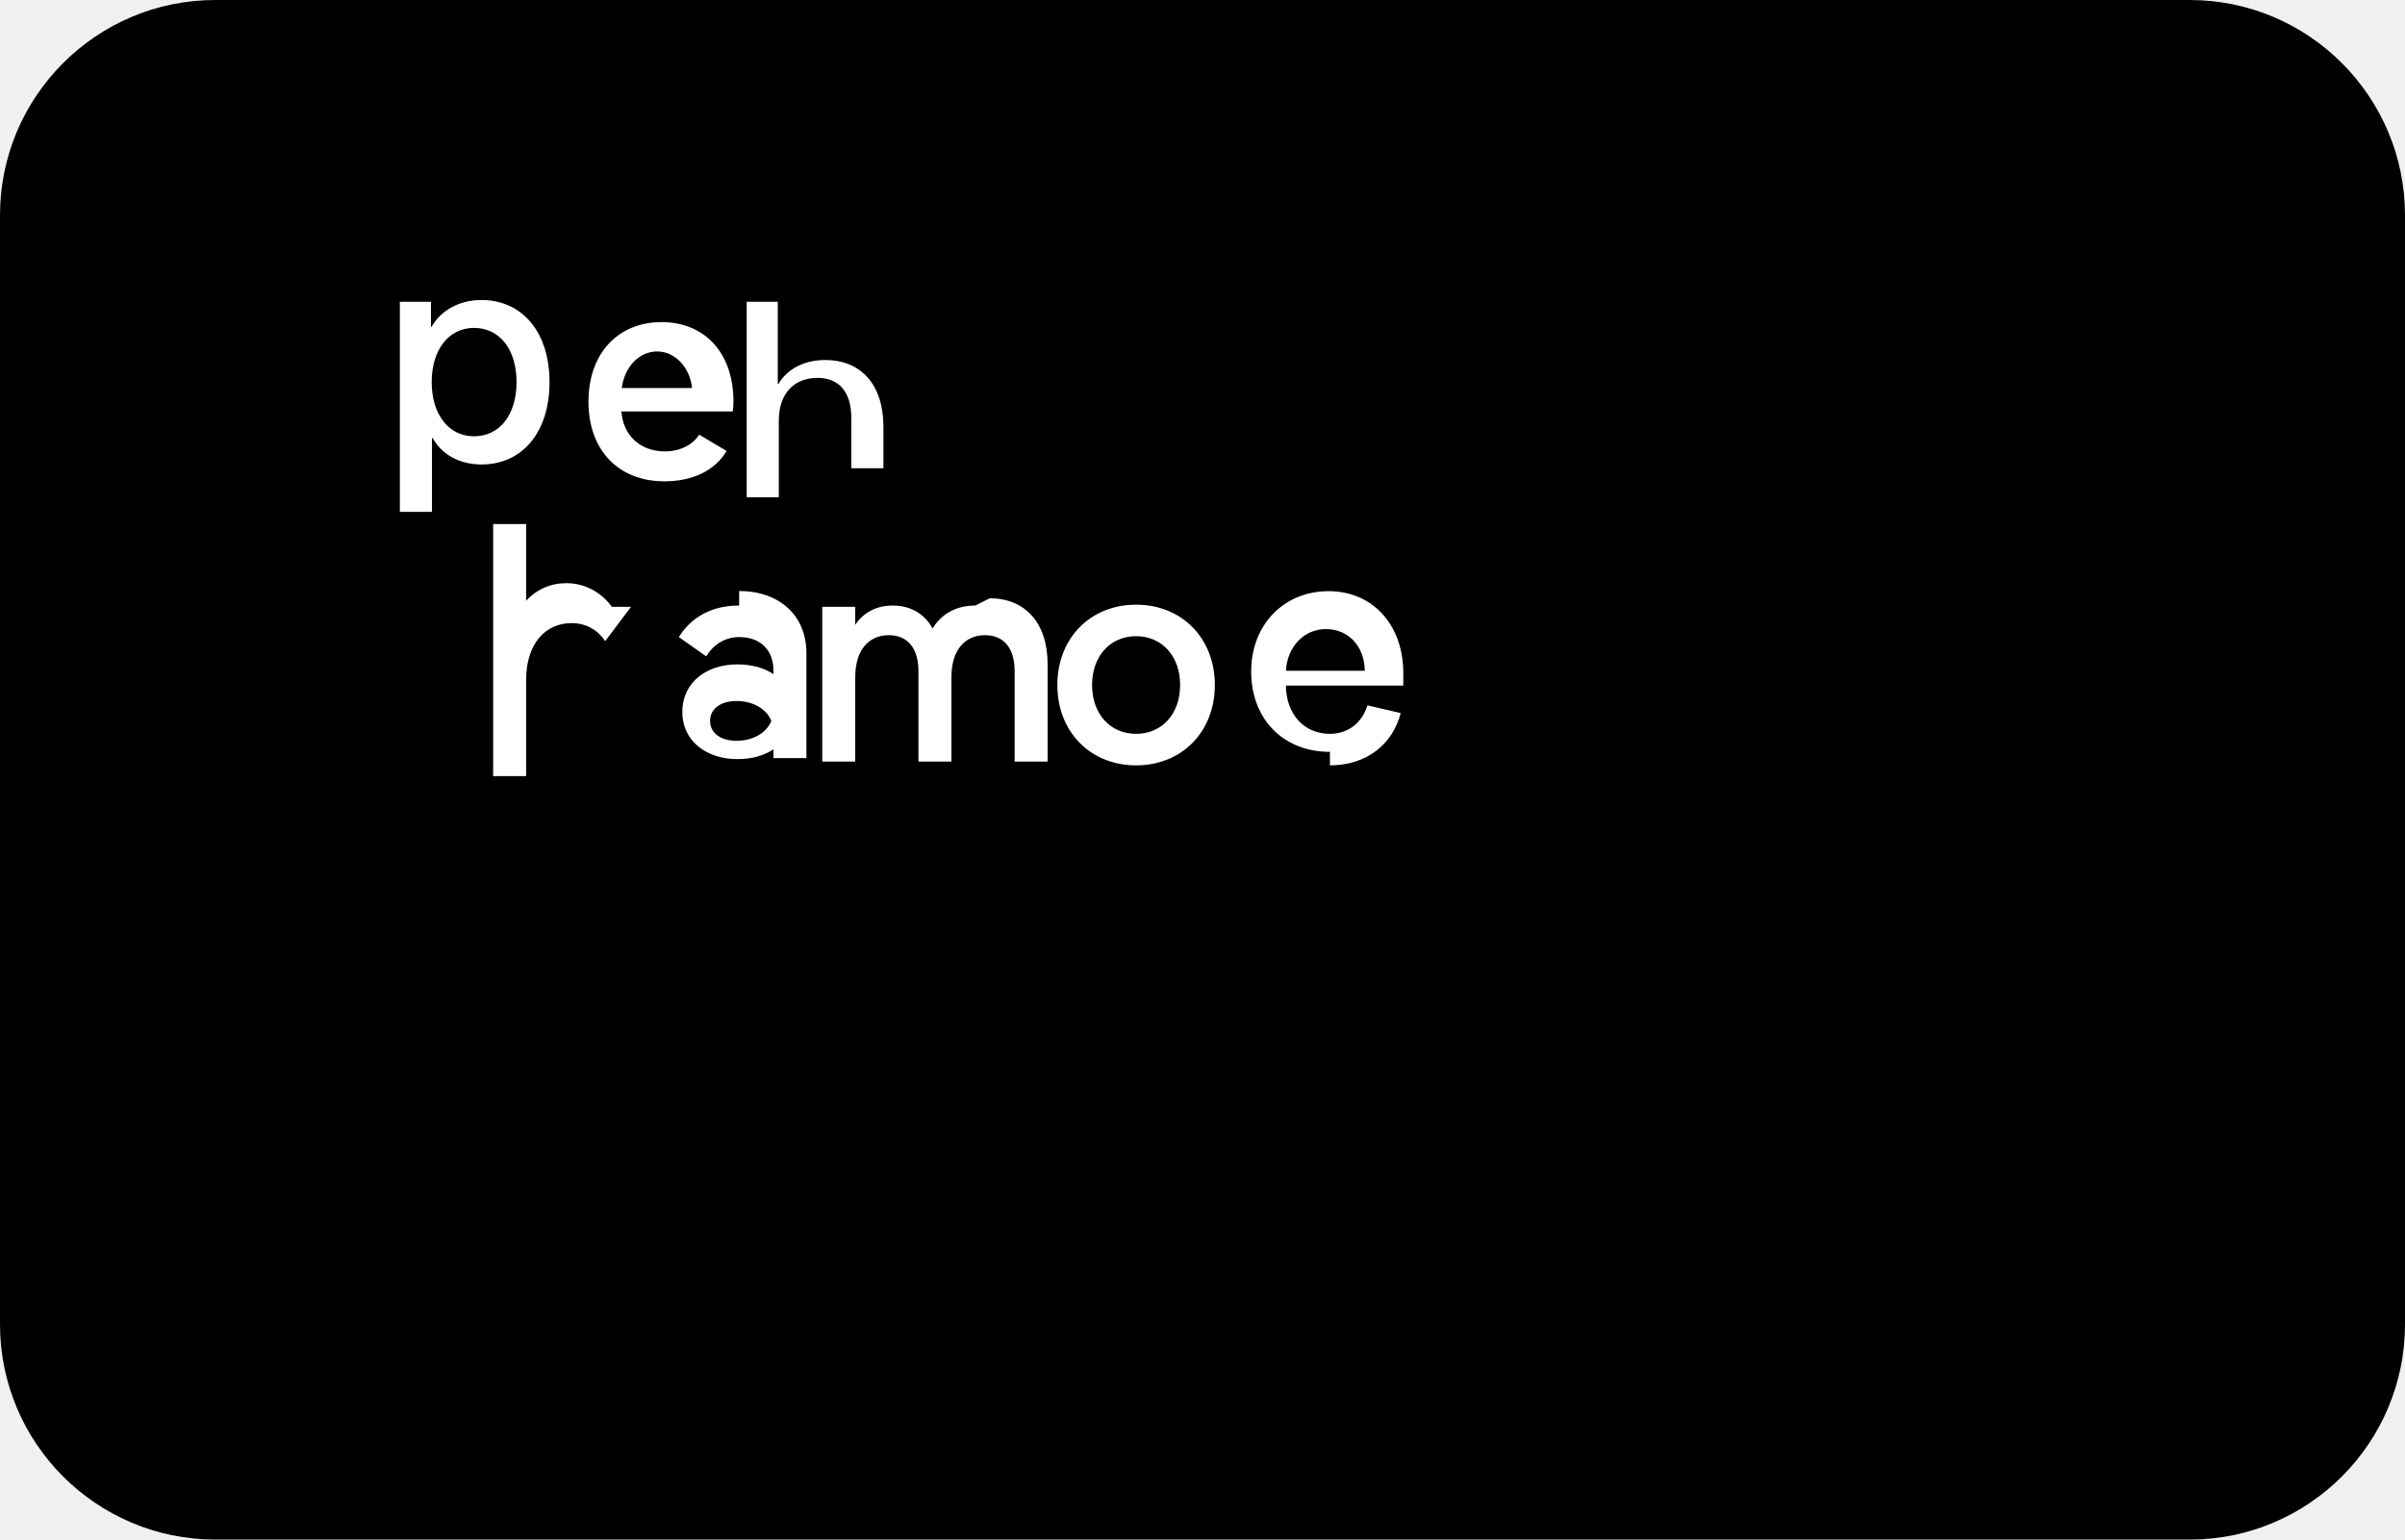
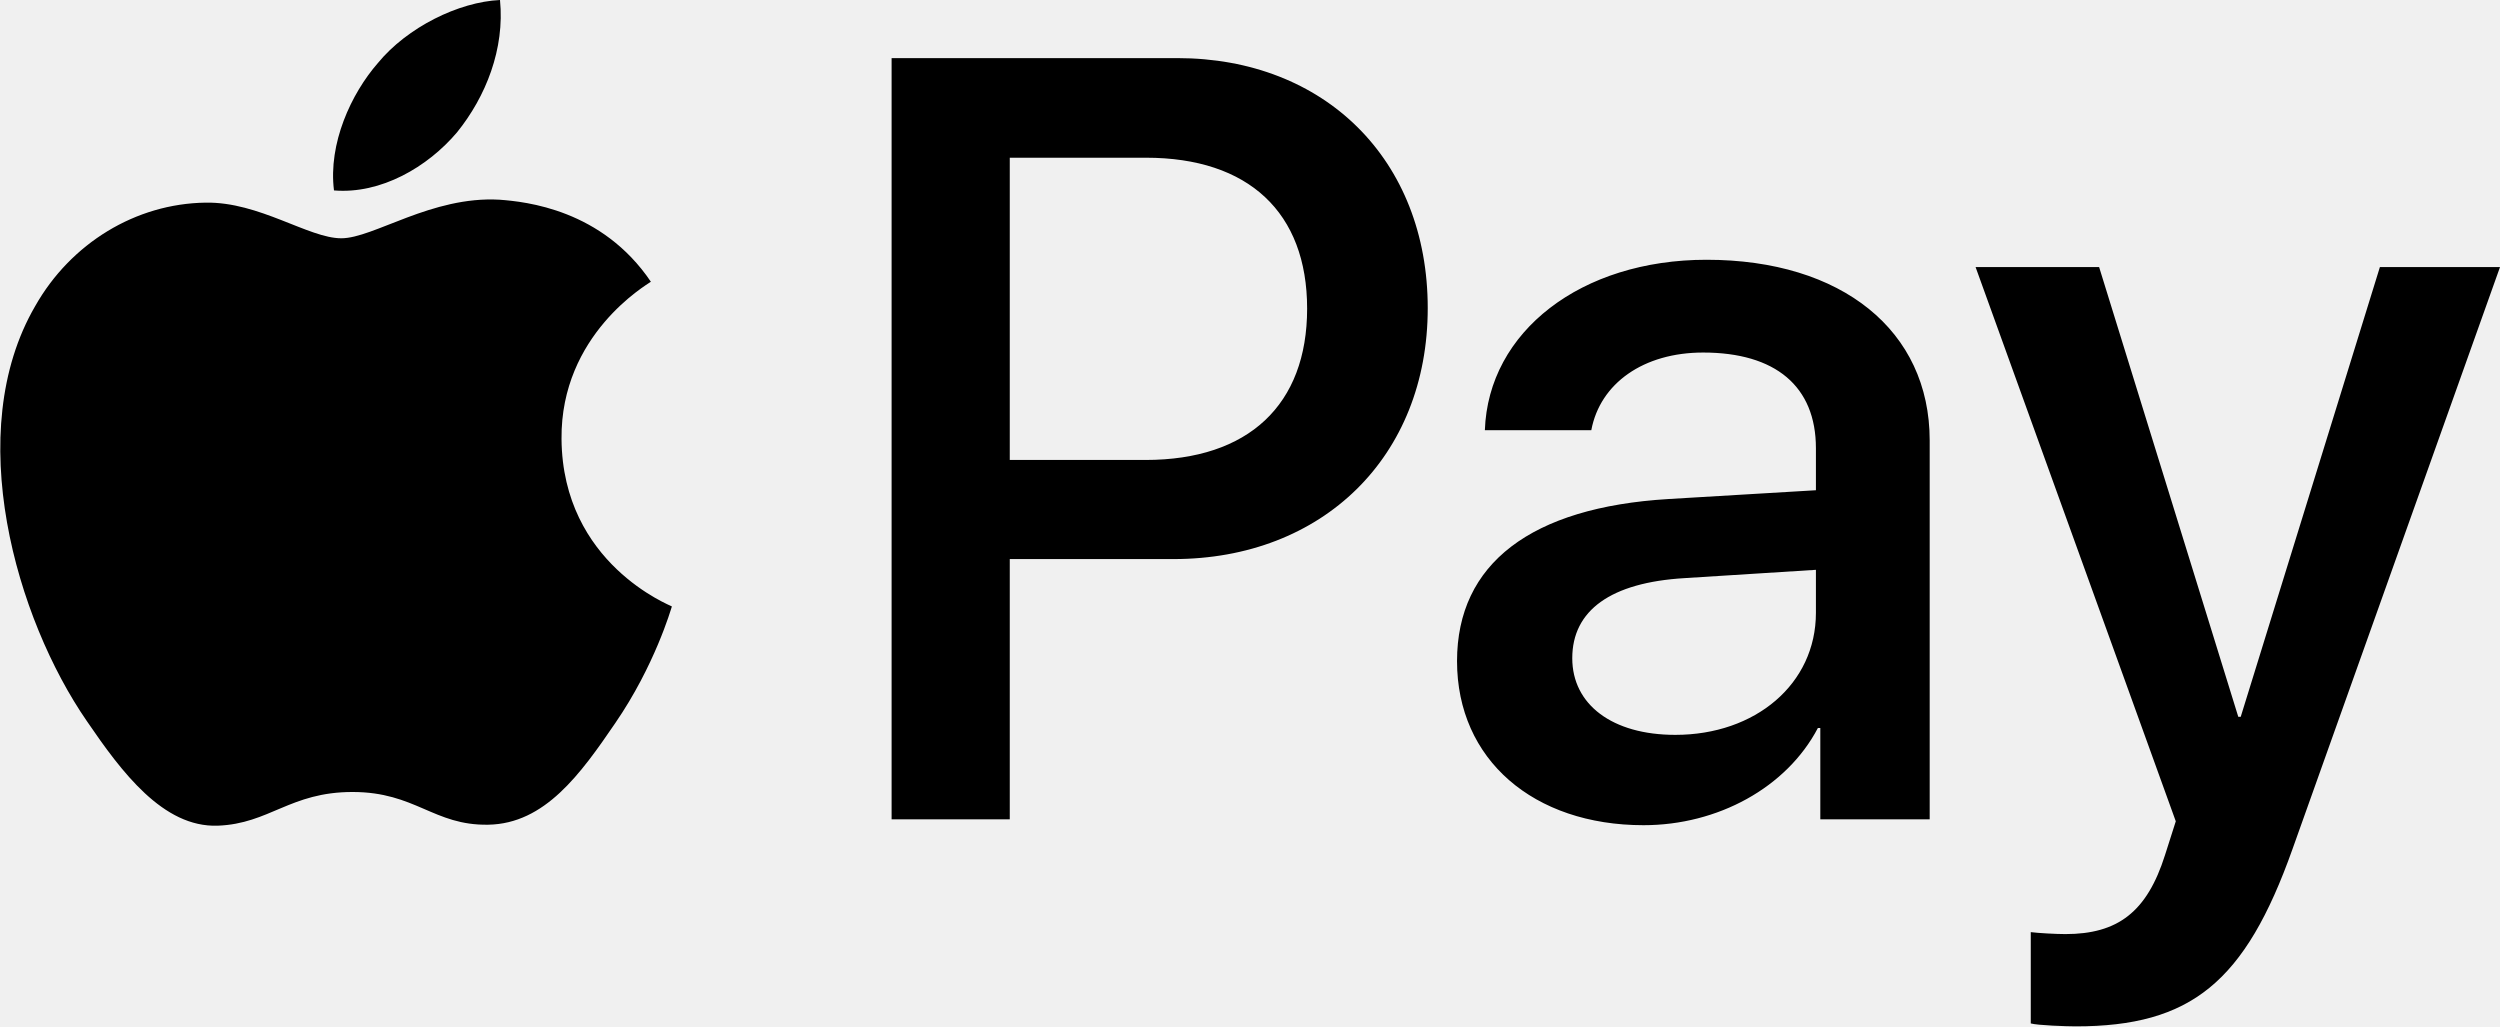
- <svg xmlns="http://www.w3.org/2000/svg" viewBox="0 0 165.52 105.97">
-   <path d="M150.7 0H14.82C6.64 0 0 6.64 0 14.82v76.33c0 8.18 6.64 14.82 14.82 14.82H150.7c8.18 0 14.82-6.64 14.82-14.82V14.82C165.52 6.64 158.88 0 150.7 0z" />
-   <path fill="#fff" d="M42.11 41.77c-.74-1.03-1.89-1.63-3.13-1.63-1.08 0-2.04.42-2.77 1.21v-5.28h-2.27v17.35h2.27v-6.62c0-2.45 1.29-3.91 3.13-3.91.96 0 1.78.44 2.31 1.24l1.78-2.36zm8.76-.09c-1.85 0-3.27.76-4.15 2.17l1.89 1.33c.48-.81 1.29-1.33 2.26-1.33 1.46 0 2.36.88 2.36 2.31v.24c-.63-.42-1.46-.67-2.49-.67-2.08 0-3.78 1.21-3.78 3.27 0 2.04 1.7 3.25 3.78 3.25 1.03 0 1.85-.25 2.49-.67v.6h2.27v-7.23c0-2.61-1.89-4.27-4.63-4.27zm2.36 7.21c0 1.25-1.12 2.1-2.54 2.1-1.08 0-1.82-.53-1.82-1.37s.74-1.37 1.82-1.37c1.42 0 2.54.85 2.54 2.1v.54zm13.89-7.21c-1.3 0-2.31.56-2.94 1.58-.51-.97-1.48-1.58-2.73-1.58-1.12 0-2.01.46-2.59 1.33v-1.24h-2.27v10.65h2.27v-5.81c0-1.89.95-2.89 2.31-2.89 1.29 0 2.04.88 2.04 2.49v6.21h2.27v-5.81c0-1.89.95-2.89 2.31-2.89 1.29 0 2.04.88 2.04 2.49v6.21h2.27v-6.71c0-2.87-1.58-4.53-3.98-4.53zm11.07 11c3.15 0 5.42-2.31 5.42-5.53s-2.27-5.53-5.42-5.53c-3.15 0-5.42 2.31-5.42 5.53s2.27 5.53 5.42 5.53zm0-2.17c-1.78 0-3.03-1.37-3.03-3.36s1.25-3.36 3.03-3.36 3.03 1.37 3.03 3.36-1.25 3.36-3.03 3.36zm13.34 2.17c2.54 0 4.32-1.46 4.87-3.6l-2.29-.53c-.37 1.21-1.33 1.96-2.58 1.96-1.78 0-3.01-1.35-3.03-3.32h8.08v-.85c0-3.36-2.13-5.65-5.14-5.65-3.08 0-5.33 2.31-5.33 5.53 0 3.29 2.22 5.53 5.42 5.53zm-3.03-6.51c.09-1.61 1.21-2.87 2.75-2.87 1.58 0 2.66 1.21 2.68 2.87h-5.43z" />
-   <g fill="#fff">
-     <path d="M37.82 26.3c0 3.45-1.87 5.67-4.68 5.67-1.49 0-2.73-.67-3.36-1.82h-.05v5.08h-2.21V20.77h2.14v1.73h.04c.65-1.16 1.95-1.85 3.43-1.85 2.83 0 4.69 2.23 4.69 5.65zm-2.27 0c0-2.25-1.16-3.73-2.93-3.73-1.74 0-2.91 1.51-2.91 3.73s1.17 3.73 2.91 3.73c1.77 0 2.93-1.48 2.93-3.73zM49.83 28.32h-7.06c.11 1.66 1.31 2.75 2.99 2.75 1.01 0 1.89-.42 2.36-1.15l1.89 1.12c-.79 1.33-2.31 2.09-4.29 2.09-3.15 0-5.22-2.14-5.22-5.48s2.05-5.48 5.03-5.48c2.94 0 4.95 2.08 4.95 5.48 0 .23-.02.46-.05.67zm-7.04-1.61h4.84c-.16-1.48-1.21-2.52-2.4-2.52-1.23 0-2.24 1.04-2.44 2.52zM60.8 28.37v3.86h-2.21v-3.45c0-1.85-.88-2.77-2.33-2.77-1.61 0-2.66 1.08-2.66 2.94v5.28h-2.21V20.77h2.14v5.65h.05c.6-1.01 1.73-1.64 3.22-1.64 2.47 0 4.0 1.71 4.0 4.59z" />
-   </g>
+ <svg xmlns="http://www.w3.org/2000/svg" version="1.1" baseProfile="tiny" id="Layer_1" x="0px" y="0px" viewBox="0 0 512 210.2" xml:space="preserve">
+   <path id="XMLID_34_" d="M93.6,27.1C87.6,34.2,78,39.8,68.4,39c-1.2-9.6,3.5-19.8,9-26.1c6-7.3,16.5-12.5,25-12.9  C103.4,10,99.5,19.8,93.6,27.1 M102.3,40.9c-13.9-0.8-25.8,7.9-32.4,7.9c-6.7,0-16.8-7.5-27.8-7.3c-14.3,0.2-27.6,8.3-34.9,21.2  c-15,25.8-3.9,64,10.6,85c7.1,10.4,15.6,21.8,26.8,21.4c10.6-0.4,14.8-6.9,27.6-6.9c12.9,0,16.6,6.9,27.8,6.7  c11.6-0.2,18.9-10.4,26-20.8c8.1-11.8,11.4-23.3,11.6-23.9c-0.2-0.2-22.4-8.7-22.6-34.3c-0.2-21.4,17.5-31.6,18.3-32.2  C123.3,42.9,107.7,41.3,102.3,40.9 M182.6,11.9v155.9h24.2v-53.3h33.5c30.6,0,52.1-21,52.1-51.4c0-30.4-21.1-51.2-51.3-51.2H182.6z   M206.8,32.3h27.9c21,0,33,11.2,33,30.9c0,19.7-12,31-33.1,31h-27.8V32.3z M336.6,169c15.2,0,29.3-7.7,35.7-19.9h0.5v18.7h22.4V90.2  c0-22.5-18-37-45.7-37c-25.7,0-44.7,14.7-45.4,34.9h21.8c1.8-9.6,10.7-15.9,22.9-15.9c14.8,0,23.1,6.9,23.1,19.6v8.6l-30.2,1.8  c-28.1,1.7-43.3,13.2-43.3,33.2C298.4,155.6,314.1,169,336.6,169z M343.1,150.5c-12.9,0-21.1-6.2-21.1-15.7c0-9.8,7.9-15.5,23-16.4  l26.9-1.7v8.8C371.9,140.1,359.5,150.5,343.1,150.5z M425.1,210.2c23.6,0,34.7-9,44.4-36.3L512,54.7h-24.6l-28.5,92.1h-0.5  l-28.5-92.1h-25.3l41,113.5l-2.2,6.9c-3.7,11.7-9.7,16.2-20.4,16.2c-1.9,0-5.6-0.2-7.1-0.4v18.7C417.3,210,423.3,210.2,425.1,210.2z  " />
</svg>
